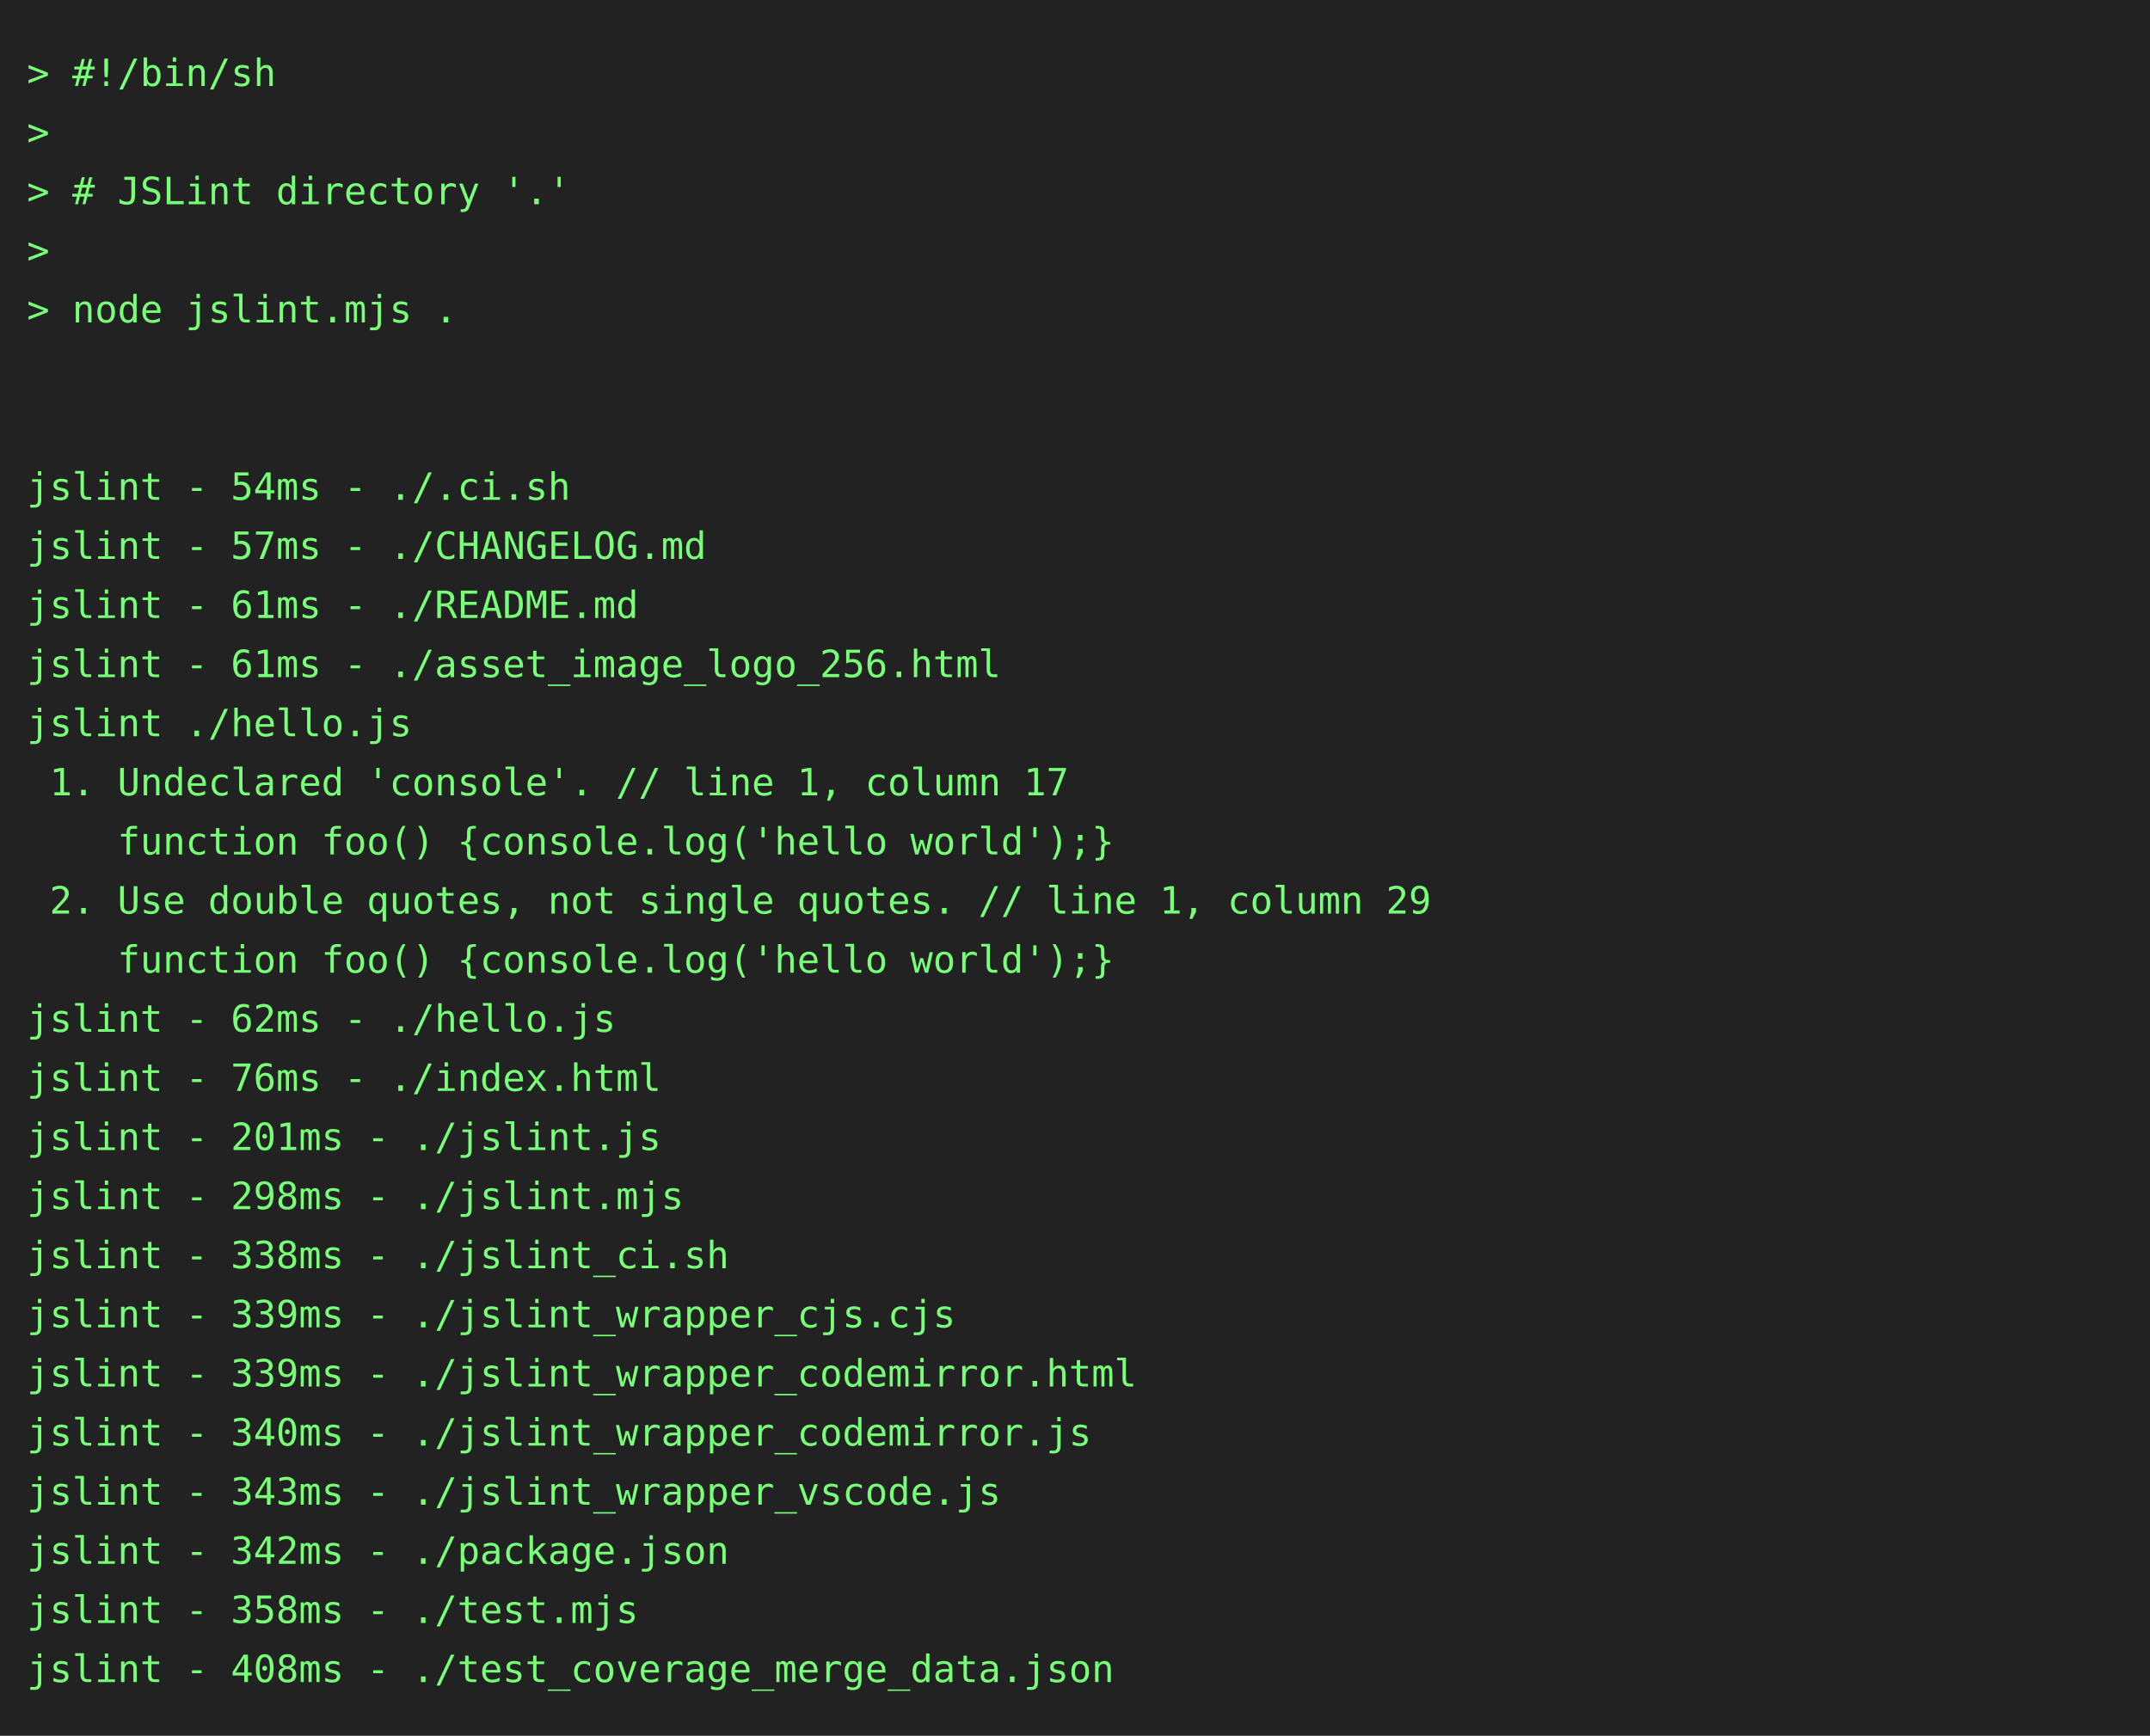
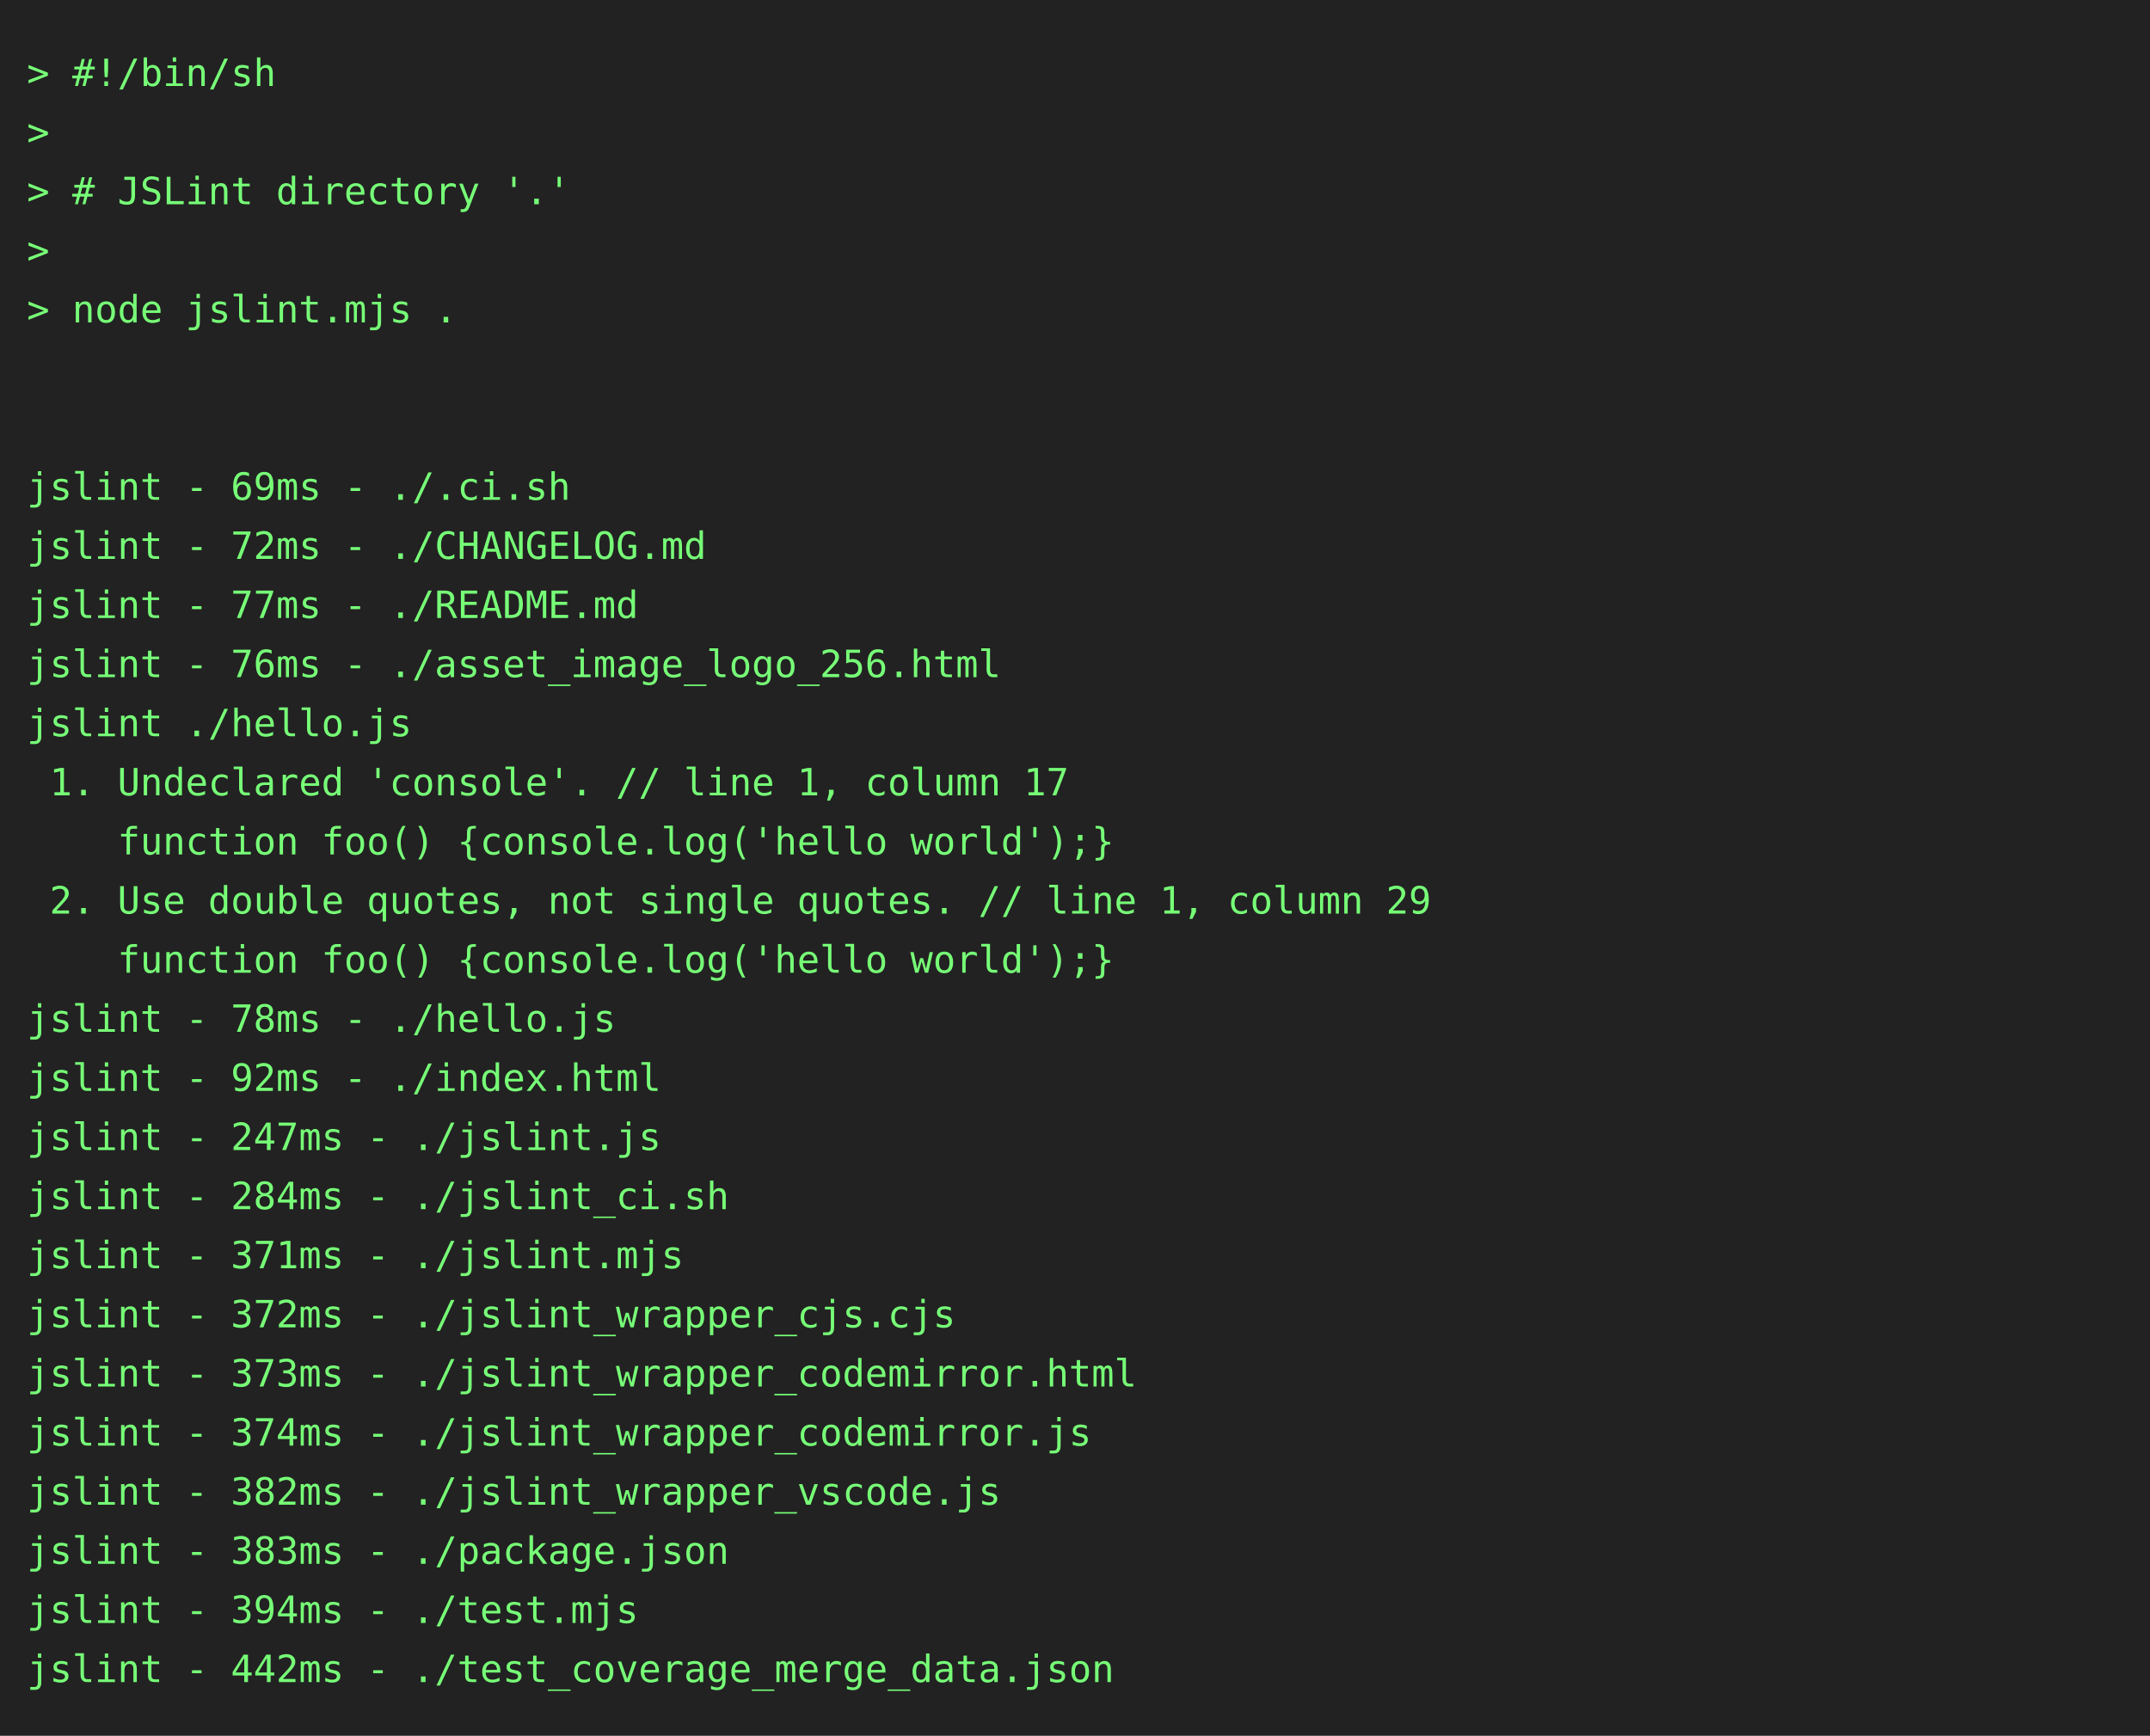
<svg xmlns="http://www.w3.org/2000/svg" height="646" width="800">
  <rect height="646" fill="#222" width="800" />
  <text fill="#7f7" font-family="consolas, menlo, monospace" font-size="14" xml:space="preserve">
    <tspan lengthAdjust="spacingAndGlyphs" textLength="768" x="10" y="32">&gt; #!/bin/sh                                                                                      </tspan>
    <tspan lengthAdjust="spacingAndGlyphs" textLength="768" x="10" y="54">&gt;                                                                                                </tspan>
    <tspan lengthAdjust="spacingAndGlyphs" textLength="768" x="10" y="76">&gt; # JSLint directory '.'                                                                         </tspan>
    <tspan lengthAdjust="spacingAndGlyphs" textLength="768" x="10" y="98">&gt;                                                                                                </tspan>
    <tspan lengthAdjust="spacingAndGlyphs" textLength="768" x="10" y="120">&gt; node jslint.mjs .                                                                              </tspan>
    <tspan lengthAdjust="spacingAndGlyphs" textLength="768" x="10" y="142">                                                                                                 </tspan>
    <tspan lengthAdjust="spacingAndGlyphs" textLength="768" x="10" y="164">                                                                                                 </tspan>
-     <tspan lengthAdjust="spacingAndGlyphs" textLength="768" x="10" y="186">jslint - 54ms - ./.ci.sh                                                                         </tspan>
-     <tspan lengthAdjust="spacingAndGlyphs" textLength="768" x="10" y="208">jslint - 57ms - ./CHANGELOG.md                                                                   </tspan>
-     <tspan lengthAdjust="spacingAndGlyphs" textLength="768" x="10" y="230">jslint - 61ms - ./README.md                                                                      </tspan>
-     <tspan lengthAdjust="spacingAndGlyphs" textLength="768" x="10" y="252">jslint - 61ms - ./asset_image_logo_256.html                                                      </tspan>
+     <tspan lengthAdjust="spacingAndGlyphs" textLength="768" x="10" y="186">jslint - 69ms - ./.ci.sh                                                                         </tspan>
+     <tspan lengthAdjust="spacingAndGlyphs" textLength="768" x="10" y="208">jslint - 72ms - ./CHANGELOG.md                                                                   </tspan>
+     <tspan lengthAdjust="spacingAndGlyphs" textLength="768" x="10" y="230">jslint - 77ms - ./README.md                                                                      </tspan>
+     <tspan lengthAdjust="spacingAndGlyphs" textLength="768" x="10" y="252">jslint - 76ms - ./asset_image_logo_256.html                                                      </tspan>
    <tspan lengthAdjust="spacingAndGlyphs" textLength="768" x="10" y="274">jslint ./hello.js                                                                                </tspan>
    <tspan lengthAdjust="spacingAndGlyphs" textLength="768" x="10" y="296"> 1. Undeclared 'console'. // line 1, column 17                                                   </tspan>
    <tspan lengthAdjust="spacingAndGlyphs" textLength="768" x="10" y="318">    function foo() {console.log('hello world');}                                                 </tspan>
    <tspan lengthAdjust="spacingAndGlyphs" textLength="768" x="10" y="340"> 2. Use double quotes, not single quotes. // line 1, column 29                                   </tspan>
    <tspan lengthAdjust="spacingAndGlyphs" textLength="768" x="10" y="362">    function foo() {console.log('hello world');}                                                 </tspan>
-     <tspan lengthAdjust="spacingAndGlyphs" textLength="768" x="10" y="384">jslint - 62ms - ./hello.js                                                                       </tspan>
-     <tspan lengthAdjust="spacingAndGlyphs" textLength="768" x="10" y="406">jslint - 76ms - ./index.html                                                                     </tspan>
-     <tspan lengthAdjust="spacingAndGlyphs" textLength="768" x="10" y="428">jslint - 201ms - ./jslint.js                                                                     </tspan>
-     <tspan lengthAdjust="spacingAndGlyphs" textLength="768" x="10" y="450">jslint - 298ms - ./jslint.mjs                                                                    </tspan>
-     <tspan lengthAdjust="spacingAndGlyphs" textLength="768" x="10" y="472">jslint - 338ms - ./jslint_ci.sh                                                                  </tspan>
-     <tspan lengthAdjust="spacingAndGlyphs" textLength="768" x="10" y="494">jslint - 339ms - ./jslint_wrapper_cjs.cjs                                                        </tspan>
-     <tspan lengthAdjust="spacingAndGlyphs" textLength="768" x="10" y="516">jslint - 339ms - ./jslint_wrapper_codemirror.html                                                </tspan>
-     <tspan lengthAdjust="spacingAndGlyphs" textLength="768" x="10" y="538">jslint - 340ms - ./jslint_wrapper_codemirror.js                                                  </tspan>
-     <tspan lengthAdjust="spacingAndGlyphs" textLength="768" x="10" y="560">jslint - 343ms - ./jslint_wrapper_vscode.js                                                      </tspan>
-     <tspan lengthAdjust="spacingAndGlyphs" textLength="768" x="10" y="582">jslint - 342ms - ./package.json                                                                  </tspan>
-     <tspan lengthAdjust="spacingAndGlyphs" textLength="768" x="10" y="604">jslint - 358ms - ./test.mjs                                                                      </tspan>
-     <tspan lengthAdjust="spacingAndGlyphs" textLength="768" x="10" y="626">jslint - 408ms - ./test_coverage_merge_data.json                                                 </tspan>
+     <tspan lengthAdjust="spacingAndGlyphs" textLength="768" x="10" y="384">jslint - 78ms - ./hello.js                                                                       </tspan>
+     <tspan lengthAdjust="spacingAndGlyphs" textLength="768" x="10" y="406">jslint - 92ms - ./index.html                                                                     </tspan>
+     <tspan lengthAdjust="spacingAndGlyphs" textLength="768" x="10" y="428">jslint - 247ms - ./jslint.js                                                                     </tspan>
+     <tspan lengthAdjust="spacingAndGlyphs" textLength="768" x="10" y="450">jslint - 284ms - ./jslint_ci.sh                                                                  </tspan>
+     <tspan lengthAdjust="spacingAndGlyphs" textLength="768" x="10" y="472">jslint - 371ms - ./jslint.mjs                                                                    </tspan>
+     <tspan lengthAdjust="spacingAndGlyphs" textLength="768" x="10" y="494">jslint - 372ms - ./jslint_wrapper_cjs.cjs                                                        </tspan>
+     <tspan lengthAdjust="spacingAndGlyphs" textLength="768" x="10" y="516">jslint - 373ms - ./jslint_wrapper_codemirror.html                                                </tspan>
+     <tspan lengthAdjust="spacingAndGlyphs" textLength="768" x="10" y="538">jslint - 374ms - ./jslint_wrapper_codemirror.js                                                  </tspan>
+     <tspan lengthAdjust="spacingAndGlyphs" textLength="768" x="10" y="560">jslint - 382ms - ./jslint_wrapper_vscode.js                                                      </tspan>
+     <tspan lengthAdjust="spacingAndGlyphs" textLength="768" x="10" y="582">jslint - 383ms - ./package.json                                                                  </tspan>
+     <tspan lengthAdjust="spacingAndGlyphs" textLength="768" x="10" y="604">jslint - 394ms - ./test.mjs                                                                      </tspan>
+     <tspan lengthAdjust="spacingAndGlyphs" textLength="768" x="10" y="626">jslint - 442ms - ./test_coverage_merge_data.json                                                 </tspan>
  </text>
</svg>
